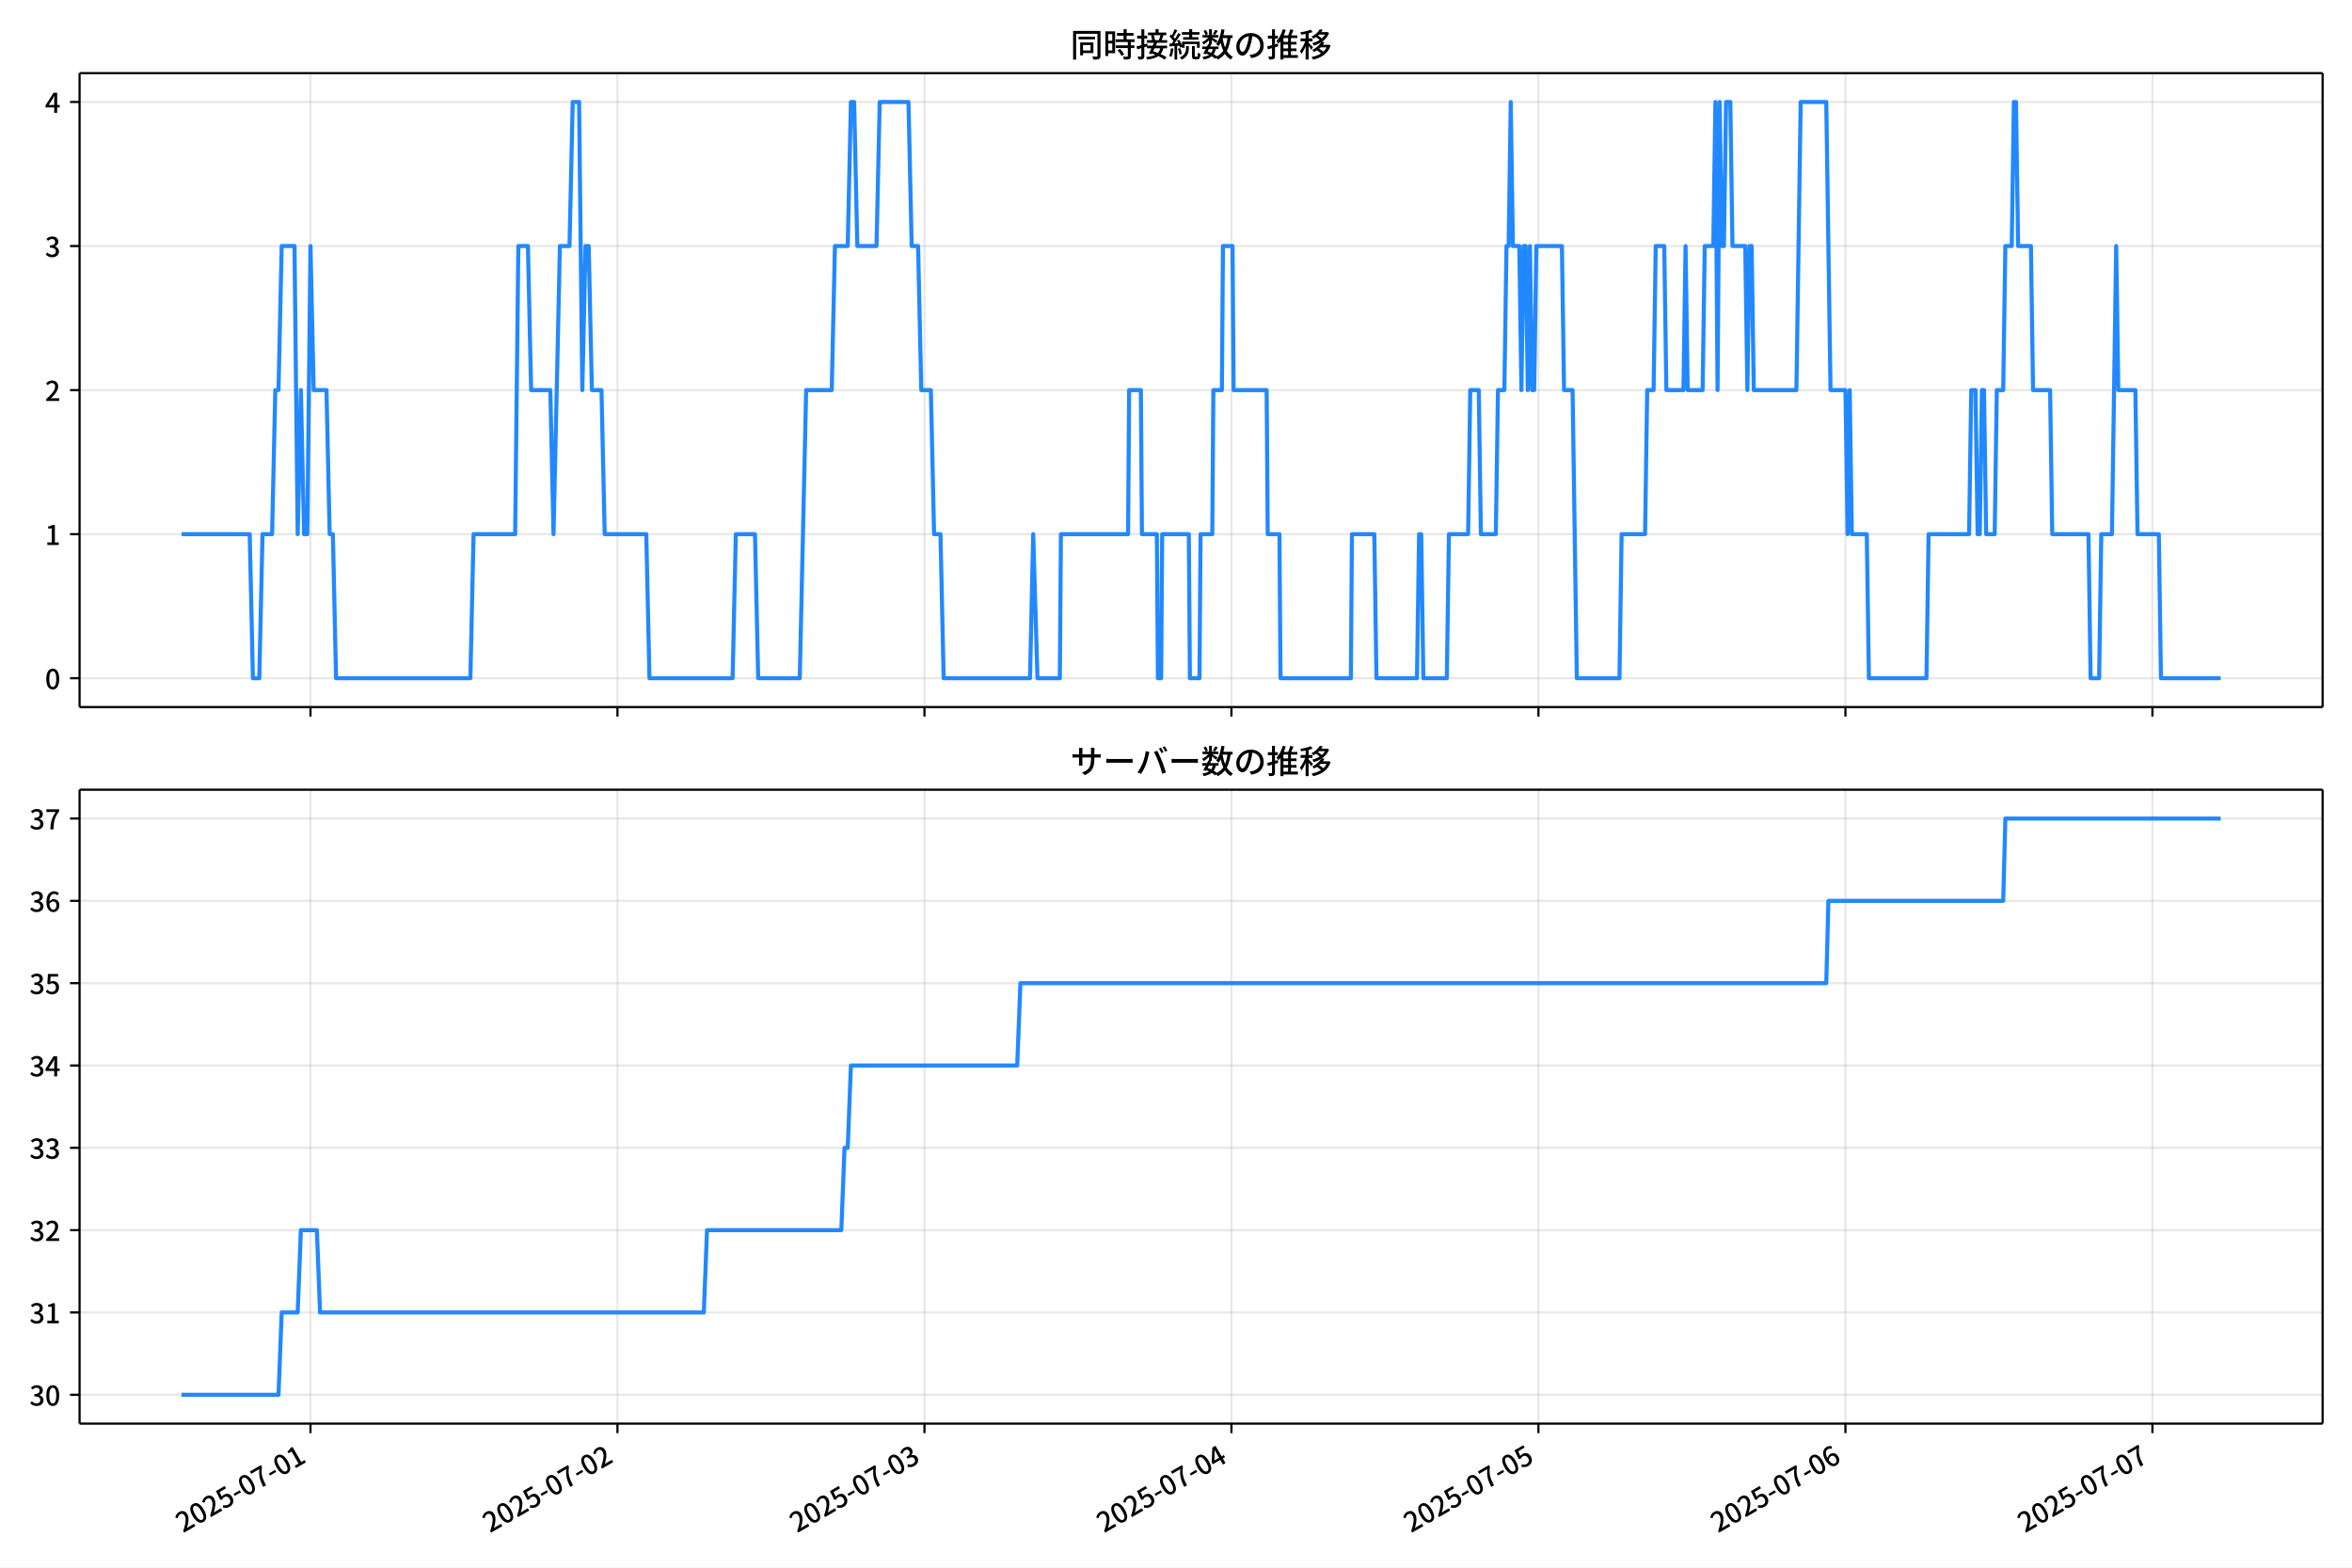
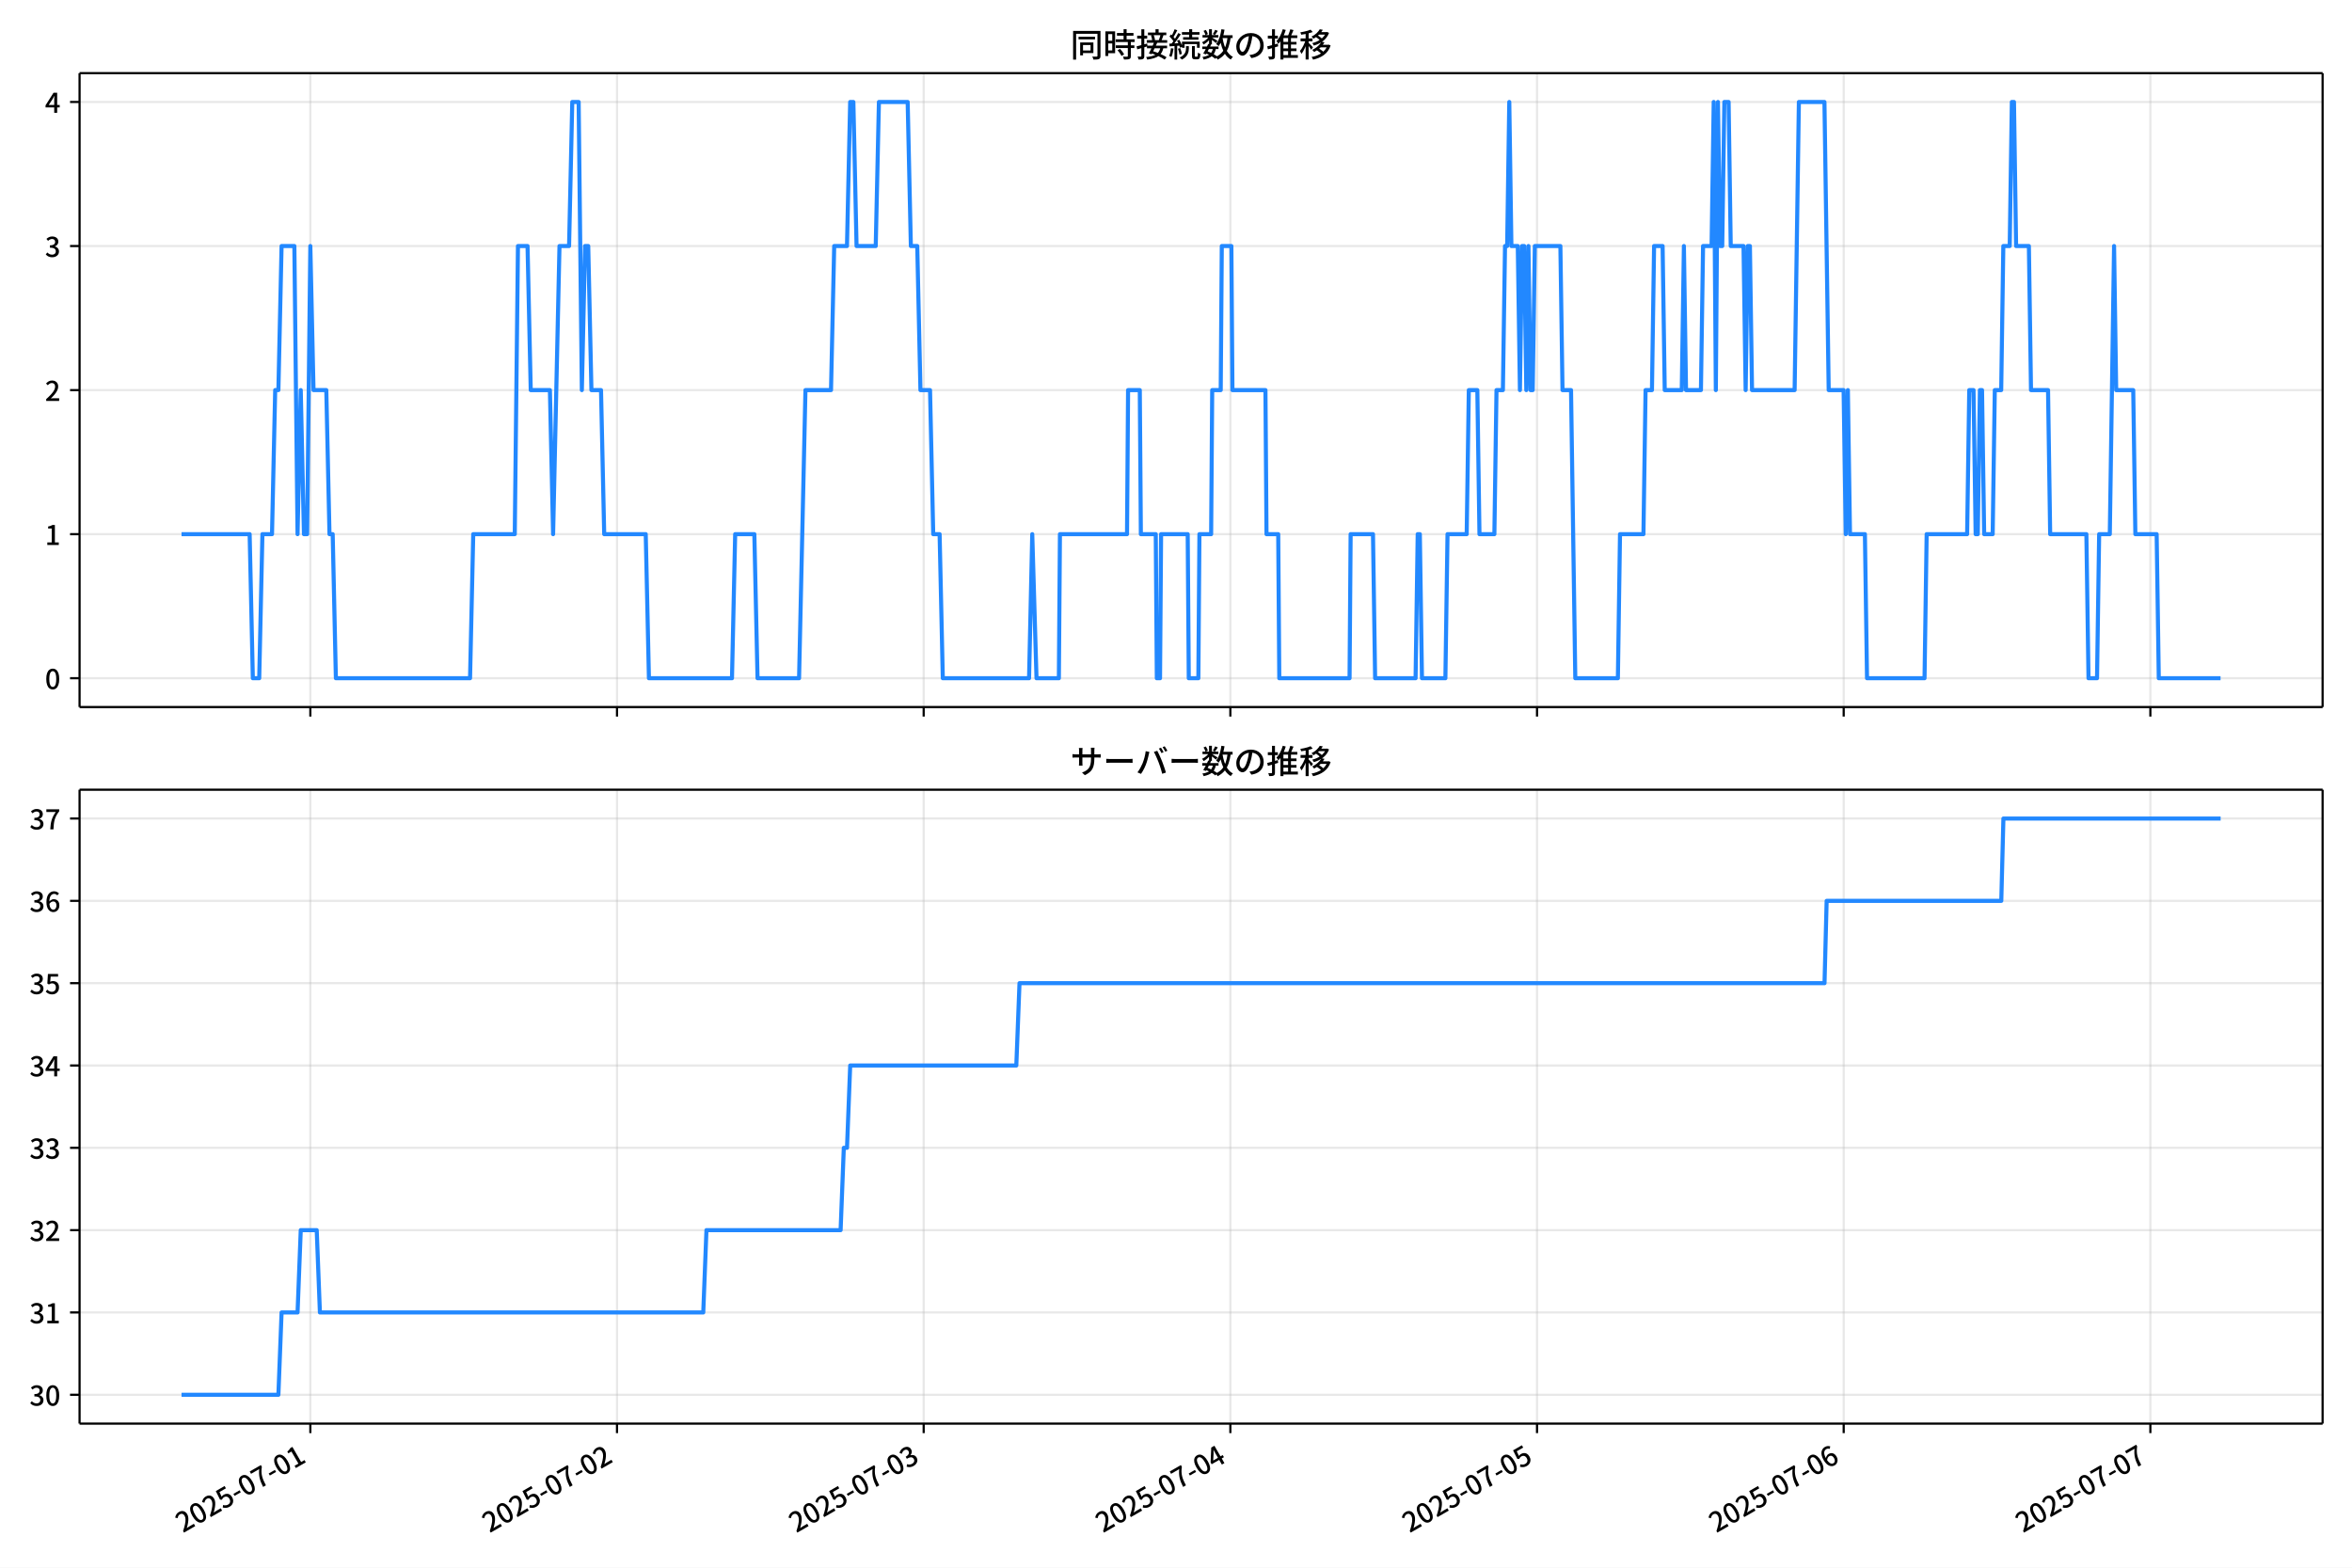
<svg xmlns="http://www.w3.org/2000/svg" xmlns:xlink="http://www.w3.org/1999/xlink" version="1.1" viewBox="0 0 864 576">
  <defs>
    <style type="text/css">*{stroke-linejoin: round; stroke-linecap: butt}</style>
  </defs>
  <g id="y">
    <g id="z">
      <path d="m0 576h864v-576h-864z" fill="#fff" />
    </g>
    <g id="aa">
      <g id="ab">
        <path d="m29.23 259.78h823.97v-232.9h-823.97z" fill="#fff" />
      </g>
      <g id="ac">
        <g id="ad">
          <g id="ae">
-             <path d="m114.05 259.78v-232.9" clip-path="url(#f)" fill="none" stroke="#b0b0b0" stroke-linecap="square" stroke-opacity=".3" stroke-width=".8" />
+             <path d="m114 259.78v-232.9" clip-path="url(#f)" fill="none" stroke="#b0b0b0" stroke-linecap="square" stroke-opacity=".3" stroke-width=".8" />
          </g>
          <g id="af">
            <defs>
              <path id="d" d="m0 0v3.5" stroke="#000" stroke-width=".8" />
            </defs>
-             <use x="114.052" y="259.778" stroke="#000000" stroke-width=".8" xlink:href="#d" />
+             <use x="114.002" y="259.778" stroke="#000000" stroke-width=".8" xlink:href="#d" />
          </g>
        </g>
        <g id="ag">
          <g id="ah">
-             <path d="m226.82 259.78v-232.9" clip-path="url(#f)" fill="none" stroke="#b0b0b0" stroke-linecap="square" stroke-opacity=".3" stroke-width=".8" />
+             <path d="m226.66 259.78v-232.9" clip-path="url(#f)" fill="none" stroke="#b0b0b0" stroke-linecap="square" stroke-opacity=".3" stroke-width=".8" />
          </g>
          <g id="ai">
-             <use x="226.824" y="259.778" stroke="#000000" stroke-width=".8" xlink:href="#d" />
+             <use x="226.657" y="259.778" stroke="#000000" stroke-width=".8" xlink:href="#d" />
          </g>
        </g>
        <g id="aj">
          <g id="ak">
-             <path d="m339.6 259.78v-232.9" clip-path="url(#f)" fill="none" stroke="#b0b0b0" stroke-linecap="square" stroke-opacity=".3" stroke-width=".8" />
+             <path d="m339.31 259.78v-232.9" clip-path="url(#f)" fill="none" stroke="#b0b0b0" stroke-linecap="square" stroke-opacity=".3" stroke-width=".8" />
          </g>
          <g id="al">
-             <use x="339.596" y="259.778" stroke="#000000" stroke-width=".8" xlink:href="#d" />
+             <use x="339.311" y="259.778" stroke="#000000" stroke-width=".8" xlink:href="#d" />
          </g>
        </g>
        <g id="am">
          <g id="an">
-             <path d="m452.37 259.78v-232.9" clip-path="url(#f)" fill="none" stroke="#b0b0b0" stroke-linecap="square" stroke-opacity=".3" stroke-width=".8" />
+             <path d="m451.97 259.78v-232.9" clip-path="url(#f)" fill="none" stroke="#b0b0b0" stroke-linecap="square" stroke-opacity=".3" stroke-width=".8" />
          </g>
          <g id="ao">
-             <use x="452.369" y="259.778" stroke="#000000" stroke-width=".8" xlink:href="#d" />
+             <use x="451.966" y="259.778" stroke="#000000" stroke-width=".8" xlink:href="#d" />
          </g>
        </g>
        <g id="ap">
          <g id="aq">
-             <path d="m565.14 259.78v-232.9" clip-path="url(#f)" fill="none" stroke="#b0b0b0" stroke-linecap="square" stroke-opacity=".3" stroke-width=".8" />
+             <path d="m564.62 259.78v-232.9" clip-path="url(#f)" fill="none" stroke="#b0b0b0" stroke-linecap="square" stroke-opacity=".3" stroke-width=".8" />
          </g>
          <g id="ar">
-             <use x="565.141" y="259.778" stroke="#000000" stroke-width=".8" xlink:href="#d" />
+             <use x="564.621" y="259.778" stroke="#000000" stroke-width=".8" xlink:href="#d" />
          </g>
        </g>
        <g id="as">
          <g id="at">
-             <path d="m677.91 259.78v-232.9" clip-path="url(#f)" fill="none" stroke="#b0b0b0" stroke-linecap="square" stroke-opacity=".3" stroke-width=".8" />
+             <path d="m677.28 259.78v-232.9" clip-path="url(#f)" fill="none" stroke="#b0b0b0" stroke-linecap="square" stroke-opacity=".3" stroke-width=".8" />
          </g>
          <g id="au">
-             <use x="677.914" y="259.778" stroke="#000000" stroke-width=".8" xlink:href="#d" />
+             <use x="677.275" y="259.778" stroke="#000000" stroke-width=".8" xlink:href="#d" />
          </g>
        </g>
        <g id="av">
          <g id="aw">
-             <path d="m790.69 259.78v-232.9" clip-path="url(#f)" fill="none" stroke="#b0b0b0" stroke-linecap="square" stroke-opacity=".3" stroke-width=".8" />
+             <path d="m789.93 259.78v-232.9" clip-path="url(#f)" fill="none" stroke="#b0b0b0" stroke-linecap="square" stroke-opacity=".3" stroke-width=".8" />
          </g>
          <g id="ax">
-             <use x="790.686" y="259.778" stroke="#000000" stroke-width=".8" xlink:href="#d" />
+             <use x="789.93" y="259.778" stroke="#000000" stroke-width=".8" xlink:href="#d" />
          </g>
        </g>
      </g>
      <g id="ay">
        <g id="az">
          <g id="ba">
            <path d="m29.23 249.19h823.97" clip-path="url(#f)" fill="none" stroke="#b0b0b0" stroke-linecap="square" stroke-opacity=".3" stroke-width=".8" />
          </g>
          <g id="bb">
            <defs>
              <path id="g" d="m0 0h-3.5" stroke="#000" stroke-width=".8" />
            </defs>
            <use x="29.23" y="249.191" stroke="#000000" stroke-width=".8" xlink:href="#g" />
          </g>
          <g id="bc">
            <g transform="translate(16.53 253.18) scale(.1 -.1)">
              <defs>
                <path id="a" transform="scale(.015625)" d="m1830-90q-460 0-806 275-346 276-535 823-188 547-188 1366 0 820 188 1357 189 538 535 803 346 266 806 266 461 0 800-269 340-269 528-803 189-534 189-1354 0-819-189-1366-188-547-528-823-339-275-800-275zm0 589q237 0 422 185 186 186 288 599 103 413 103 1091 0 679-103 1082-102 403-288 582-185 180-422 180-236 0-422-180-186-179-292-582-105-403-105-1082 0-678 105-1091 106-413 292-599 186-185 422-185z" />
              </defs>
              <use xlink:href="#a" />
            </g>
          </g>
        </g>
        <g id="bd">
          <g id="be">
            <path d="m29.23 196.26h823.97" clip-path="url(#f)" fill="none" stroke="#b0b0b0" stroke-linecap="square" stroke-opacity=".3" stroke-width=".8" />
          </g>
          <g id="bf">
            <use x="29.23" y="196.26" stroke="#000000" stroke-width=".8" xlink:href="#g" />
          </g>
          <g id="bg">
            <g transform="translate(16.53 200.25) scale(.1 -.1)">
              <defs>
                <path id="l" transform="scale(.015625)" d="m544 0v608h1037v3277h-845v467q333 58 579 147 247 90 451 218h557v-4109h915v-608h-2694z" />
              </defs>
              <use xlink:href="#l" />
            </g>
          </g>
        </g>
        <g id="bh">
          <g id="bi">
            <path d="m29.23 143.33h823.97" clip-path="url(#f)" fill="none" stroke="#b0b0b0" stroke-linecap="square" stroke-opacity=".3" stroke-width=".8" />
          </g>
          <g id="bj">
            <use x="29.23" y="143.329" stroke="#000000" stroke-width=".8" xlink:href="#g" />
          </g>
          <g id="bk">
            <g transform="translate(16.53 147.31) scale(.1 -.1)">
              <defs>
                <path id="b" transform="scale(.015625)" d="m282 0v429q697 621 1164 1136 468 515 701 956 234 442 234 826 0 256-87 451-86 196-262 301-176 106-445 106-275 0-506-151-230-150-422-368l-416 410q301 333 637 518 336 186 803 186 429 0 749-176t496-493 176-745q0-455-224-919t-615-935q-390-470-889-950 186 20 394 36t374 16h1184v-634h-3046z" />
              </defs>
              <use xlink:href="#b" />
            </g>
          </g>
        </g>
        <g id="bl">
          <g id="bm">
            <path d="m29.23 90.398h823.97" clip-path="url(#f)" fill="none" stroke="#b0b0b0" stroke-linecap="square" stroke-opacity=".3" stroke-width=".8" />
          </g>
          <g id="bn">
            <use x="29.23" y="90.398" stroke="#000000" stroke-width=".8" xlink:href="#g" />
          </g>
          <g id="bo">
            <g transform="translate(16.53 94.383) scale(.1 -.1)">
              <defs>
                <path id="h" transform="scale(.015625)" d="m1715-90q-371 0-656 90t-503 240q-217 150-377 323l359 474q211-205 479-359 269-153 634-153 269 0 467 92 199 93 311 266t112 423q0 256-125 451t-429 300q-304 106-835 106v551q467 0 732 105 266 106 384 291 119 186 119 423 0 307-192 489-192 183-531 183-269 0-503-119-233-118-438-316l-384 460q282 256 614 413 333 157 737 157 422 0 748-144 327-144 512-413 186-269 186-659 0-403-221-685-221-281-592-422v-26q269-70 490-227t349-400 128-557q0-422-215-726-214-304-573-468-358-163-787-163z" />
              </defs>
              <use xlink:href="#h" />
            </g>
          </g>
        </g>
        <g id="bp">
          <g id="bq">
            <path d="m29.23 37.466h823.97" clip-path="url(#f)" fill="none" stroke="#b0b0b0" stroke-linecap="square" stroke-opacity=".3" stroke-width=".8" />
          </g>
          <g id="br">
            <use x="29.23" y="37.466" stroke="#000000" stroke-width=".8" xlink:href="#g" />
          </g>
          <g id="bs">
            <g transform="translate(16.53 41.451) scale(.1 -.1)">
              <defs>
                <path id="k" transform="scale(.015625)" d="m2170 0v3072q0 192 12 457 13 266 20 458h-26q-90-179-183-365-92-185-195-364l-921-1415h2579v-576h-3328v493l1875 2957h858v-4717h-691z" />
              </defs>
              <use xlink:href="#k" />
            </g>
          </g>
        </g>
      </g>
      <g id="bt">
-         <path d="m66.683 196.26h25.049l1.175 52.931h2.349l1.175-52.931h3.524l1.175-52.931h1.175l1.175-52.931h4.699l1.175 105.86 1.175-52.931 1.175 52.931h1.175l1.175-105.86 1.175 52.931h4.699l1.175 52.931h1.175l1.175 52.931h49.338l1.175-52.931h15.271l1.175-105.86h3.524l1.175 52.931h7.048l1.175 52.931 2.349-105.86h3.524l1.175-52.931h2.349l1.175 105.86 1.175-52.931h1.175l1.175 52.931h3.524l1.175 52.931h15.271l1.175 52.931h30.543l1.175-52.931h7.048l1.175 52.931h15.271l2.349-105.86h9.398l1.175-52.931h4.699l1.175-52.931h1.175l1.175 52.931h7.048l1.175-52.931h10.572l1.175 52.931h2.349l1.175 52.931h3.524l1.175 52.931h2.349l1.175 52.931h31.717l1.175-52.931 1.566 52.931h8.223l.392-52.931h24.669l.392-52.931h4.307l.392 52.931h5.482l.392 52.931h1.175l.392-52.931h9.789l.392 52.931h3.524l.392-52.931h4.307l.392-52.931h3.133l.392-52.931h3.524l.392 52.931h12.139l.392 52.931h4.307l.392 52.931h25.844l.392-52.931h8.223l.783 52.931h14.88l.783-52.931h.783l.783 52.931h8.615l.783-52.931h7.048l.783-52.931h3.133l.783 52.931h5.482l.783-52.931h2.349l.783-52.931h.783l.783-52.931.783 52.931h2.349l.783 52.931.783-52.931h.783l.783 52.931.783-52.931.783 52.931h.783l.783-52.931h9.398l.783 52.931h3.133l1.566 105.86h15.663l.783-52.931h8.615l.783-52.931h2.349l.783-52.931h3.133l.783 52.931h6.265l.783-52.931.783 52.931h5.482l.783-52.931h3.133l.783-52.931.783 105.86.783-105.86.783 52.931h.783l.783-52.931h1.566l.783 52.931h4.699l.783 52.931.783-52.931h.783l.783 52.931h15.663l1.566-105.86h9.398l1.566 105.86h5.482l.783 52.931.783-52.931.783 52.931h5.482l.783 52.931h21.145l.783-52.931h14.88l.783-52.931h1.566l.783 52.931h.783l.783-52.931h.783l.783 52.931h3.133l.783-52.931h2.349l.783-52.931h2.349l.783-52.931h.783l.783 52.931h4.699l.783 52.931h6.265l.783 52.931h13.313l.783 52.931h3.133l.783-52.931h3.916l1.566-105.86.783 52.931h6.265l.783 52.931h7.831l.783 52.931h21.928v0" clip-path="url(#f)" fill="none" stroke="#28f" stroke-linecap="square" stroke-width="1.5" />
+         <path d="m66.683 196.26h25.023l1.173 52.931h2.347l1.173-52.931h3.521l1.173-52.931h1.173l1.173-52.931h4.694l1.173 105.86 1.173-52.931 1.173 52.931h1.173l1.173-105.86 1.173 52.931h4.694l1.173 52.931h1.173l1.173 52.931h49.286l1.173-52.931h15.255l1.173-105.86h3.521l1.173 52.931h7.041l1.173 52.931 2.347-105.86h3.521l1.173-52.931h2.347l1.173 105.86 1.173-52.931h1.173l1.173 52.931h3.521l1.173 52.931h15.255l1.173 52.931h30.511l1.173-52.931h7.041l1.173 52.931h15.255l2.347-105.86h9.388l1.173-52.931h4.694l1.173-52.931h1.173l1.173 52.931h7.041l1.173-52.931h10.561l1.173 52.931h2.347l1.173 52.931h3.521l1.173 52.931h2.347l1.173 52.931h31.684l1.173-52.931 1.565 52.931h8.214l.391-52.931h24.643l.391-52.931h4.303l.391 52.931h5.476l.391 52.931h1.173l.391-52.931h9.779l.391 52.931h3.521l.391-52.931h4.303l.391-52.931h3.129l.391-52.931h3.521l.391 52.931h12.126l.391 52.931h4.303l.391 52.931h25.817l.391-52.931h8.214l.782 52.931h14.864l.782-52.931h.782l.782 52.931h8.606l.782-52.931h7.041l.782-52.931h3.129l.782 52.931h5.476l.782-52.931h2.347l.782-52.931h.782l.782-52.931.782 52.931h2.347l.782 52.931.782-52.931h.782l.782 52.931.782-52.931.782 52.931h.782l.782-52.931h9.388l.782 52.931h3.129l1.565 105.86h15.646l.782-52.931h8.606l.782-52.931h2.347l.782-52.931h3.129l.782 52.931h6.259l.782-52.931.782 52.931h5.476l.782-52.931h3.129l.782-52.931.782 105.86.782-105.86.782 52.931h.782l.782-52.931h1.565l.782 52.931h4.694l.782 52.931.782-52.931h.782l.782 52.931h15.646l1.565-105.86h9.388l1.565 105.86h5.476l.782 52.931.782-52.931.782 52.931h5.476l.782 52.931h21.123l.782-52.931h14.864l.782-52.931h1.565l.782 52.931h.782l.782-52.931h.782l.782 52.931h3.129l.782-52.931h2.347l.782-52.931h2.347l.782-52.931h.782l.782 52.931h4.694l.782 52.931h6.259l.782 52.931h13.3l.782 52.931h3.129l.782-52.931h3.912l1.565-105.86.782 52.931h6.259l.782 52.931h7.823l.782 52.931h22.687v0" clip-path="url(#f)" fill="none" stroke="#28f" stroke-linecap="square" stroke-width="1.5" />
      </g>
      <g id="bu">
        <path d="m29.23 259.78v-232.9" fill="none" stroke="#000" stroke-linecap="square" stroke-width=".8" />
      </g>
      <g id="bv">
        <path d="m853.2 259.78v-232.9" fill="none" stroke="#000" stroke-linecap="square" stroke-width=".8" />
      </g>
      <g id="bw">
        <path d="m29.23 259.78h823.97" fill="none" stroke="#000" stroke-linecap="square" stroke-width=".8" />
      </g>
      <g id="bx">
        <path d="m29.23 26.88h823.97" fill="none" stroke="#000" stroke-linecap="square" stroke-width=".8" />
      </g>
      <g id="by">
        <g transform="translate(393.22 20.88) scale(.12 -.12)">
          <defs>
            <path id="v" transform="scale(.015625)" d="m1587 3936h3232v-518h-3232v518zm320-1114h557v-2534h-557v2534zm301 0h2291v-2086h-2291v512h1734v1069h-1734v505zm-1683 2260h5113v-570h-4524v-5056h-589v5626zm4768 0h595v-4896q0-250-67-397t-227-218q-160-77-426-96t-675-19q-13 83-45 192t-77 218q-45 108-89 185 281-13 527-13 247 0 330 0 83 7 118 42 36 35 36 112v4890z" />
            <path id="t" transform="scale(.015625)" d="m2714 4672h3238v-525h-3238v525zm-244-1235h3712v-538h-3712v538zm20-1184h3635v-531h-3635v531zm1523 3155h595v-2310h-595v2310zm832-2451h589v-2823q0-230-61-364-61-135-227-199-167-70-423-86t-633-16q-20 121-78 285-57 163-121 284 275-6 509-9t310-3q77 6 106 28 29 23 29 93v2810zm-2023-1677 487 282q153-160 313-352t294-381q135-189 206-343l-519-313q-64 153-189 348-124 196-278 394-154 199-314 365zm-2086 3718h1619v-4281h-1619v544h1056v3187h-1056v550zm32-1843h1293v-537h-1293v537zm-320 1843h563v-4832h-563v4832z" />
            <path id="u" transform="scale(.015625)" d="m3866 5408h614v-870h-614v870zm-1479-653h3597v-518h-3597v518zm-230-1485h4e3v-518h-4e3v518zm825 922 519 102q64-160 121-342 58-182 96-352 39-170 45-304l-544-128q-6 134-42 313-35 180-83 365-48 186-112 346zm1856 109 589-71q-96-275-202-557-105-281-195-486l-518 77q58 147 122 329 64 183 118 372t86 336zm-2643-2106h3943v-518h-3943v518zm1408 685 602-115q-167-371-362-784t-390-797-362-685l-525 179q160 288 346 666t368 784 323 752zm-659-2157 358 403q352-102 733-240 381-137 752-304 371-166 697-336 327-169 558-329l-384-461q-218 160-532 336-313 176-685 345-371 170-755 323-384 154-742 263zm1894 1114 583-71q-122-550-353-944-230-393-604-662t-922-435q-547-167-1296-269-25 128-93 269-67 141-137 230 678 64 1168 192t819 349q330 221 531 550 202 330 304 791zm-4684 217q396 90 953 240 557 151 1120 311l77-544q-525-154-1053-311-528-156-963-284l-134 588zm121 2093h1965v-563h-1965v563zm819 1248h576v-5229q0-236-51-374t-192-208q-141-77-355-99-214-23-541-16-13 115-64 288t-109 294q205-6 381-6t234 0q64 0 92 28 29 29 29 93v5229z" />
            <path id="s" transform="scale(.015625)" d="m4058 5408h595v-1798h-595v1798zm-1415-563h3443v-499h-3443v499zm231-992h3008v-499h-3008v499zm-224-877h3475v-1203h-531v729h-2432v-729h-512v1203zm1964-877h551v-1881q0-122 22-157 23-35 106-35 25 0 92 0 68 0 135 0t99 0q51 0 83 54t45 224 19 515q90-70 234-131t259-93q-19-429-83-662-64-234-183-326-118-93-316-93-39 0-103 0t-134 0-138 0q-67 0-99 0-237 0-365 64t-176 218q-48 153-48 422v1881zm-1164-6h550v-455q0-243-48-528-48-284-186-579-137-294-409-572-272-279-727-503-70 90-192 208-121 118-230 195 416 205 665 438 250 234 371 474 122 240 164 467 42 228 42 413v442zm-2240 3309 524-192q-121-244-259-503-137-259-275-496t-259-416l-410 173q122 186 246 438 125 253 240 515 116 263 193 481zm716-743 500-230q-224-359-496-756-272-396-548-764-275-368-518-650l-358 205q179 211 377 483 199 272 387 569 189 298 358 592 170 295 298 551zm-1721-665 307 403q166-154 339-340 173-185 320-364t224-327l-326-460q-77 160-218 348-141 189-314 384-172 196-332 356zm1485-832 435 179q128-211 249-458 122-246 215-474 93-227 137-412l-473-211q-32 185-119 422-86 237-201 486-115 250-243 468zm-1530-583q422 26 998 54 576 29 1184 68l7-499q-570-45-1127-84-556-38-992-70l-70 531zm1702-992 436 135q121-276 214-596t118-556l-454-148q-26 237-112 563-86 327-202 602zm-1363 109 499-83q-57-455-163-897-105-441-253-748-51 32-134 73-83 42-170 83-86 42-144 62 148 294 234 697t131 813zm691 627h525v-2861h-525v2861z" />
            <path id="n" transform="scale(.015625)" d="m224 2022h3187v-499h-3187v499zm51 2247h3111v-487h-3111v487zm1127-1735 563-121q-154-320-333-672t-352-679q-173-326-326-582l-532 173q148 243 324 566t345 669q170 346 311 646zm934-832 563-64q-89-480-262-838t-461-614-701-432-976-298q-25 128-99 269t-157 237q659 102 1085 303 426 202 666 554t342 883zm422 3597 519-211q-147-218-298-436-150-217-278-377l-403 186q121 173 252 413 132 240 208 425zm-1203 109h563v-2957h-563v2957zm-1075-320 448 186q134-192 246-420 112-227 157-393l-467-211q-38 172-147 406t-237 432zm1094-1050 397-236q-160-263-400-529-240-265-519-489-278-224-553-378-51 103-141 237-89 135-179 218 269 109 534 294 266 186 493 416 228 231 368 467zm487-204q83-45 246-145 163-99 352-211t346-211 221-150l-327-423q-83 77-230 198-147 122-317 253-170 132-327 250-156 119-259 189l295 250zm1798 396h2311v-556h-2311v556zm115 1178 615-90q-103-640-263-1235t-384-1101q-224-505-512-889-44 57-134 134t-186 157-166 125q275 339 473 796 199 458 340 995 141 538 217 1108zm1223-1510 614-58q-147-1101-445-1940-297-838-813-1443-515-604-1321-1014-26 71-90 177-64 105-134 208-70 102-128 159 742 346 1212 880 471 535 730 1290 260 755 375 1741zm-1005-135q134-851 387-1597 253-745 659-1305 407-560 1002-874-70-57-154-150-83-93-154-189-70-96-121-179-633 371-1056 988-422 618-688 1434-265 816-425 1783l550 89zm-3309-3065 327 416q377-148 754-330 378-182 701-378 324-195 548-368l-416-435q-211 179-519 378-307 198-666 383-358 186-729 334z" />
            <path id="r" transform="scale(.015625)" d="m3686 4378q-64-493-163-1041-99-547-265-1084-192-653-432-1104t-522-688-595-237q-320 0-596 221-275 221-448 621-172 400-172 931 0 537 220 1017 221 480 611 851 391 372 909 583 519 211 1121 211 576 0 1040-186 464-185 793-515 330-329 502-771 173-441 173-941 0-672-278-1194-278-521-816-851-538-329-1318-444l-378 601q166 20 307 42t263 48q307 70 585 217 279 148 496 375 218 227 342 534 125 308 125 692t-122 713q-121 330-358 573-236 243-582 380-346 138-781 138-525 0-935-186-409-185-694-489-284-304-432-656-147-352-147-678 0-365 89-605 90-240 224-355 135-115 276-115t288 144 297 457q151 314 298 800 147 461 246 982 100 522 145 1021l684-12z" />
            <path id="o" transform="scale(.015625)" d="m2995 2925h2893v-519h-2893v519zm0-1280h2893v-519h-2893v519zm-64-1299h3232v-557h-3232v557zm1312 3577h563v-3763h-563v3763zm429 1466 634-141q-154-390-340-794-185-403-339-684l-512 140q103 199 208 458 106 259 195 528 90 269 154 493zm-1472 25 582-147q-153-518-371-1018-217-499-483-931t-573-758q-38 64-109 160-70 96-147 198-77 103-141 160 416 416 733 1034t509 1302zm128-1203h2720v-537h-2720v-4205h-582v4422l313 320h269zm-3174-2157q396 90 953 240 557 151 1120 311l77-544q-525-154-1053-311-528-156-963-284l-134 588zm121 2093h1965v-563h-1965v563zm819 1248h576v-5229q0-236-51-374t-192-208q-141-77-355-99-214-23-541-16-13 115-64 288t-109 294q205-6 381-6t234 0q64 0 92 28 29 29 29 93v5229z" />
            <path id="m" transform="scale(.015625)" d="m4051 5402 595-109q-281-493-729-941t-1107-806q-39 64-106 144t-141 153q-73 74-137 119 608 288 1011 678t614 762zm-77-557h1511v-493h-1863l352 493zm1293 0h109l109 25 384-179q-192-505-496-905t-695-701q-390-301-845-519-454-217-947-358-44 109-137 253t-176 227q448 109 867 294 419 186 777 445 359 259 631 592t419 730v96zm-1990-954 377 307q167-96 336-218 170-121 320-249 151-128 247-237l-397-332q-90 108-237 236t-317 259q-169 132-329 234zm1107-934 595-109q-307-538-803-1031-496-492-1232-876-38 64-102 144t-138 156q-74 77-138 116 455 217 807 483t604 554q253 288 407 563zm-90-589h1460v-506h-1818l358 506zm1268 0h121l109 26 384-167q-192-614-531-1075t-787-794q-448-332-983-553-534-221-1129-355-45 115-132 269-86 153-176 249 551 96 1043 285 493 189 903 473 410 285 714 669t464 883v90zm-2132-1056 410 339q186-102 384-237 198-134 371-275t282-269l-435-371q-103 128-270 272-166 144-361 288t-381 253zm-2150 3533h589v-5376h-589v5376zm-992-1242h2336v-569h-2336v569zm1024-224 365-160q-96-339-231-707-134-368-291-727-157-358-336-672-179-313-365-537-44 128-134 291t-160 272q173 192 339 457 167 266 323 570 157 304 282 618t208 595zm941 1946 416-467q-314-122-695-221-380-99-784-173-403-74-780-131-20 102-71 236-51 135-102 231 358 58 732 138 375 80 711 179t573 208zm-397-2579q58-45 179-170 122-125 266-266 144-140 259-265t160-183l-352-473q-58 102-157 255-99 154-218 317-118 164-227 311-108 147-185 237l275 237z" />
          </defs>
          <use xlink:href="#v" />
          <use transform="translate(100)" xlink:href="#t" />
          <use transform="translate(200)" xlink:href="#u" />
          <use transform="translate(300)" xlink:href="#s" />
          <use transform="translate(400)" xlink:href="#n" />
          <use transform="translate(500)" xlink:href="#r" />
          <use transform="translate(600)" xlink:href="#o" />
          <use transform="translate(700)" xlink:href="#m" />
        </g>
      </g>
    </g>
    <g id="bz">
      <g id="ca">
        <path d="m29.23 523.06h823.97v-232.9h-823.97z" fill="#fff" />
      </g>
      <g id="cb">
        <g id="cc">
          <g id="cd">
-             <path d="m114.05 523.06v-232.9" clip-path="url(#c)" fill="none" stroke="#b0b0b0" stroke-linecap="square" stroke-opacity=".3" stroke-width=".8" />
+             <path d="m114 523.06v-232.9" clip-path="url(#c)" fill="none" stroke="#b0b0b0" stroke-linecap="square" stroke-opacity=".3" stroke-width=".8" />
          </g>
          <g id="ce">
-             <use x="114.052" y="523.055" stroke="#000000" stroke-width=".8" xlink:href="#d" />
+             <use x="114.002" y="523.055" stroke="#000000" stroke-width=".8" xlink:href="#d" />
          </g>
          <g id="cf">
-             <g transform="translate(67.262 563.33) rotate(-30) scale(.1 -.1)">
+             <g transform="translate(67.212 563.33) rotate(-30) scale(.1 -.1)">
              <defs>
                <path id="j" transform="scale(.015625)" d="m1715-90q-365 0-653 90t-506 237q-217 147-383 307l352 480q134-134 294-246t361-183q202-70 452-70 262 0 473 118 212 119 333 346 122 227 122 541 0 460-247 716-246 256-649 256-224 0-384-64t-365-198l-365 237 141 2240h2387v-627h-1747l-109-1204q154 77 307 118 154 42 340 42 397 0 723-160t518-490q192-329 192-847 0-519-224-887t-586-560q-361-192-777-192z" />
                <path id="e" transform="scale(.015625)" d="m301 1536v544h1689v-544h-1689z" />
                <path id="i" transform="scale(.015625)" d="m1235 0q32 646 109 1187t224 1024 384 941 576 938h-2208v627h3027v-455q-409-512-665-989-256-476-397-969t-205-1053-90-1251h-755z" />
              </defs>
              <use xlink:href="#b" />
              <use transform="translate(57)" xlink:href="#a" />
              <use transform="translate(114)" xlink:href="#b" />
              <use transform="translate(171)" xlink:href="#j" />
              <use transform="translate(228)" xlink:href="#e" />
              <use transform="translate(263.7)" xlink:href="#a" />
              <use transform="translate(320.7)" xlink:href="#i" />
              <use transform="translate(377.7)" xlink:href="#e" />
              <use transform="translate(413.4)" xlink:href="#a" />
              <use transform="translate(470.4)" xlink:href="#l" />
            </g>
          </g>
        </g>
        <g id="cg">
          <g id="ch">
-             <path d="m226.82 523.06v-232.9" clip-path="url(#c)" fill="none" stroke="#b0b0b0" stroke-linecap="square" stroke-opacity=".3" stroke-width=".8" />
+             <path d="m226.66 523.06v-232.9" clip-path="url(#c)" fill="none" stroke="#b0b0b0" stroke-linecap="square" stroke-opacity=".3" stroke-width=".8" />
          </g>
          <g id="ci">
-             <use x="226.824" y="523.055" stroke="#000000" stroke-width=".8" xlink:href="#d" />
+             <use x="226.657" y="523.055" stroke="#000000" stroke-width=".8" xlink:href="#d" />
          </g>
          <g id="cj">
-             <g transform="translate(180.03 563.33) rotate(-30) scale(.1 -.1)">
+             <g transform="translate(179.87 563.33) rotate(-30) scale(.1 -.1)">
              <use xlink:href="#b" />
              <use transform="translate(57)" xlink:href="#a" />
              <use transform="translate(114)" xlink:href="#b" />
              <use transform="translate(171)" xlink:href="#j" />
              <use transform="translate(228)" xlink:href="#e" />
              <use transform="translate(263.7)" xlink:href="#a" />
              <use transform="translate(320.7)" xlink:href="#i" />
              <use transform="translate(377.7)" xlink:href="#e" />
              <use transform="translate(413.4)" xlink:href="#a" />
              <use transform="translate(470.4)" xlink:href="#b" />
            </g>
          </g>
        </g>
        <g id="ck">
          <g id="cl">
-             <path d="m339.6 523.06v-232.9" clip-path="url(#c)" fill="none" stroke="#b0b0b0" stroke-linecap="square" stroke-opacity=".3" stroke-width=".8" />
+             <path d="m339.31 523.06v-232.9" clip-path="url(#c)" fill="none" stroke="#b0b0b0" stroke-linecap="square" stroke-opacity=".3" stroke-width=".8" />
          </g>
          <g id="cm">
-             <use x="339.596" y="523.055" stroke="#000000" stroke-width=".8" xlink:href="#d" />
+             <use x="339.311" y="523.055" stroke="#000000" stroke-width=".8" xlink:href="#d" />
          </g>
          <g id="cn">
-             <g transform="translate(292.81 563.33) rotate(-30) scale(.1 -.1)">
+             <g transform="translate(292.52 563.33) rotate(-30) scale(.1 -.1)">
              <use xlink:href="#b" />
              <use transform="translate(57)" xlink:href="#a" />
              <use transform="translate(114)" xlink:href="#b" />
              <use transform="translate(171)" xlink:href="#j" />
              <use transform="translate(228)" xlink:href="#e" />
              <use transform="translate(263.7)" xlink:href="#a" />
              <use transform="translate(320.7)" xlink:href="#i" />
              <use transform="translate(377.7)" xlink:href="#e" />
              <use transform="translate(413.4)" xlink:href="#a" />
              <use transform="translate(470.4)" xlink:href="#h" />
            </g>
          </g>
        </g>
        <g id="co">
          <g id="cp">
-             <path d="m452.37 523.06v-232.9" clip-path="url(#c)" fill="none" stroke="#b0b0b0" stroke-linecap="square" stroke-opacity=".3" stroke-width=".8" />
+             <path d="m451.97 523.06v-232.9" clip-path="url(#c)" fill="none" stroke="#b0b0b0" stroke-linecap="square" stroke-opacity=".3" stroke-width=".8" />
          </g>
          <g id="cq">
-             <use x="452.369" y="523.055" stroke="#000000" stroke-width=".8" xlink:href="#d" />
+             <use x="451.966" y="523.055" stroke="#000000" stroke-width=".8" xlink:href="#d" />
          </g>
          <g id="cr">
-             <g transform="translate(405.58 563.33) rotate(-30) scale(.1 -.1)">
+             <g transform="translate(405.18 563.33) rotate(-30) scale(.1 -.1)">
              <use xlink:href="#b" />
              <use transform="translate(57)" xlink:href="#a" />
              <use transform="translate(114)" xlink:href="#b" />
              <use transform="translate(171)" xlink:href="#j" />
              <use transform="translate(228)" xlink:href="#e" />
              <use transform="translate(263.7)" xlink:href="#a" />
              <use transform="translate(320.7)" xlink:href="#i" />
              <use transform="translate(377.7)" xlink:href="#e" />
              <use transform="translate(413.4)" xlink:href="#a" />
              <use transform="translate(470.4)" xlink:href="#k" />
            </g>
          </g>
        </g>
        <g id="cs">
          <g id="ct">
-             <path d="m565.14 523.06v-232.9" clip-path="url(#c)" fill="none" stroke="#b0b0b0" stroke-linecap="square" stroke-opacity=".3" stroke-width=".8" />
+             <path d="m564.62 523.06v-232.9" clip-path="url(#c)" fill="none" stroke="#b0b0b0" stroke-linecap="square" stroke-opacity=".3" stroke-width=".8" />
          </g>
          <g id="cu">
-             <use x="565.141" y="523.055" stroke="#000000" stroke-width=".8" xlink:href="#d" />
+             <use x="564.621" y="523.055" stroke="#000000" stroke-width=".8" xlink:href="#d" />
          </g>
          <g id="cv">
-             <g transform="translate(518.35 563.33) rotate(-30) scale(.1 -.1)">
+             <g transform="translate(517.83 563.33) rotate(-30) scale(.1 -.1)">
              <use xlink:href="#b" />
              <use transform="translate(57)" xlink:href="#a" />
              <use transform="translate(114)" xlink:href="#b" />
              <use transform="translate(171)" xlink:href="#j" />
              <use transform="translate(228)" xlink:href="#e" />
              <use transform="translate(263.7)" xlink:href="#a" />
              <use transform="translate(320.7)" xlink:href="#i" />
              <use transform="translate(377.7)" xlink:href="#e" />
              <use transform="translate(413.4)" xlink:href="#a" />
              <use transform="translate(470.4)" xlink:href="#j" />
            </g>
          </g>
        </g>
        <g id="cw">
          <g id="cx">
-             <path d="m677.91 523.06v-232.9" clip-path="url(#c)" fill="none" stroke="#b0b0b0" stroke-linecap="square" stroke-opacity=".3" stroke-width=".8" />
+             <path d="m677.28 523.06v-232.9" clip-path="url(#c)" fill="none" stroke="#b0b0b0" stroke-linecap="square" stroke-opacity=".3" stroke-width=".8" />
          </g>
          <g id="cy">
-             <use x="677.914" y="523.055" stroke="#000000" stroke-width=".8" xlink:href="#d" />
+             <use x="677.275" y="523.055" stroke="#000000" stroke-width=".8" xlink:href="#d" />
          </g>
          <g id="cz">
-             <g transform="translate(631.12 563.33) rotate(-30) scale(.1 -.1)">
+             <g transform="translate(630.49 563.33) rotate(-30) scale(.1 -.1)">
              <defs>
                <path id="p" transform="scale(.015625)" d="m1971-90q-339 0-634 144-294 144-518 435-224 292-352 733-128 442-128 1044 0 678 147 1161 148 483 397 784 250 301 570 445t665 144q397 0 688-147 292-147 490-359l-403-448q-128 154-327 253-198 99-409 99-307 0-567-182-259-182-413-605-153-422-153-1145 0-608 115-1002t326-589q212-195 493-195 212 0 375 121 163 122 259 343t96 522q0 300-90 511-89 212-259 320-169 109-419 109-211 0-451-134t-458-461l-25 538q134 192 313 323t374 201q196 71 375 71 397 0 694-163 298-163 467-490 170-326 170-825 0-468-195-817-195-348-512-544-317-195-701-195z" />
              </defs>
              <use xlink:href="#b" />
              <use transform="translate(57)" xlink:href="#a" />
              <use transform="translate(114)" xlink:href="#b" />
              <use transform="translate(171)" xlink:href="#j" />
              <use transform="translate(228)" xlink:href="#e" />
              <use transform="translate(263.7)" xlink:href="#a" />
              <use transform="translate(320.7)" xlink:href="#i" />
              <use transform="translate(377.7)" xlink:href="#e" />
              <use transform="translate(413.4)" xlink:href="#a" />
              <use transform="translate(470.4)" xlink:href="#p" />
            </g>
          </g>
        </g>
        <g id="da">
          <g id="db">
-             <path d="m790.69 523.06v-232.9" clip-path="url(#c)" fill="none" stroke="#b0b0b0" stroke-linecap="square" stroke-opacity=".3" stroke-width=".8" />
+             <path d="m789.93 523.06v-232.9" clip-path="url(#c)" fill="none" stroke="#b0b0b0" stroke-linecap="square" stroke-opacity=".3" stroke-width=".8" />
          </g>
          <g id="dc">
-             <use x="790.686" y="523.055" stroke="#000000" stroke-width=".8" xlink:href="#d" />
+             <use x="789.93" y="523.055" stroke="#000000" stroke-width=".8" xlink:href="#d" />
          </g>
          <g id="dd">
-             <g transform="translate(743.9 563.33) rotate(-30) scale(.1 -.1)">
+             <g transform="translate(743.14 563.33) rotate(-30) scale(.1 -.1)">
              <use xlink:href="#b" />
              <use transform="translate(57)" xlink:href="#a" />
              <use transform="translate(114)" xlink:href="#b" />
              <use transform="translate(171)" xlink:href="#j" />
              <use transform="translate(228)" xlink:href="#e" />
              <use transform="translate(263.7)" xlink:href="#a" />
              <use transform="translate(320.7)" xlink:href="#i" />
              <use transform="translate(377.7)" xlink:href="#e" />
              <use transform="translate(413.4)" xlink:href="#a" />
              <use transform="translate(470.4)" xlink:href="#i" />
            </g>
          </g>
        </g>
      </g>
      <g id="de">
        <g id="df">
          <g id="dg">
            <path d="m29.23 512.47h823.97" clip-path="url(#c)" fill="none" stroke="#b0b0b0" stroke-linecap="square" stroke-opacity=".3" stroke-width=".8" />
          </g>
          <g id="dh">
            <use x="29.23" y="512.469" stroke="#000000" stroke-width=".8" xlink:href="#g" />
          </g>
          <g id="di">
            <g transform="translate(10.83 516.45) scale(.1 -.1)">
              <use xlink:href="#h" />
              <use transform="translate(57)" xlink:href="#a" />
            </g>
          </g>
        </g>
        <g id="dj">
          <g id="dk">
            <path d="m29.23 482.22h823.97" clip-path="url(#c)" fill="none" stroke="#b0b0b0" stroke-linecap="square" stroke-opacity=".3" stroke-width=".8" />
          </g>
          <g id="dl">
            <use x="29.23" y="482.223" stroke="#000000" stroke-width=".8" xlink:href="#g" />
          </g>
          <g id="dm">
            <g transform="translate(10.83 486.21) scale(.1 -.1)">
              <use xlink:href="#h" />
              <use transform="translate(57)" xlink:href="#l" />
            </g>
          </g>
        </g>
        <g id="dn">
          <g id="do">
            <path d="m29.23 451.98h823.97" clip-path="url(#c)" fill="none" stroke="#b0b0b0" stroke-linecap="square" stroke-opacity=".3" stroke-width=".8" />
          </g>
          <g id="dp">
            <use x="29.23" y="451.976" stroke="#000000" stroke-width=".8" xlink:href="#g" />
          </g>
          <g id="dq">
            <g transform="translate(10.83 455.96) scale(.1 -.1)">
              <use xlink:href="#h" />
              <use transform="translate(57)" xlink:href="#b" />
            </g>
          </g>
        </g>
        <g id="dr">
          <g id="ds">
            <path d="m29.23 421.73h823.97" clip-path="url(#c)" fill="none" stroke="#b0b0b0" stroke-linecap="square" stroke-opacity=".3" stroke-width=".8" />
          </g>
          <g id="dt">
            <use x="29.23" y="421.73" stroke="#000000" stroke-width=".8" xlink:href="#g" />
          </g>
          <g id="du">
            <g transform="translate(10.83 425.71) scale(.1 -.1)">
              <use xlink:href="#h" />
              <use transform="translate(57)" xlink:href="#h" />
            </g>
          </g>
        </g>
        <g id="dv">
          <g id="dw">
            <path d="m29.23 391.48h823.97" clip-path="url(#c)" fill="none" stroke="#b0b0b0" stroke-linecap="square" stroke-opacity=".3" stroke-width=".8" />
          </g>
          <g id="dx">
            <use x="29.23" y="391.483" stroke="#000000" stroke-width=".8" xlink:href="#g" />
          </g>
          <g id="dy">
            <g transform="translate(10.83 395.47) scale(.1 -.1)">
              <use xlink:href="#h" />
              <use transform="translate(57)" xlink:href="#k" />
            </g>
          </g>
        </g>
        <g id="dz">
          <g id="ea">
            <path d="m29.23 361.24h823.97" clip-path="url(#c)" fill="none" stroke="#b0b0b0" stroke-linecap="square" stroke-opacity=".3" stroke-width=".8" />
          </g>
          <g id="eb">
            <use x="29.23" y="361.237" stroke="#000000" stroke-width=".8" xlink:href="#g" />
          </g>
          <g id="ec">
            <g transform="translate(10.83 365.22) scale(.1 -.1)">
              <use xlink:href="#h" />
              <use transform="translate(57)" xlink:href="#j" />
            </g>
          </g>
        </g>
        <g id="ed">
          <g id="ee">
            <path d="m29.23 330.99h823.97" clip-path="url(#c)" fill="none" stroke="#b0b0b0" stroke-linecap="square" stroke-opacity=".3" stroke-width=".8" />
          </g>
          <g id="ef">
            <use x="29.23" y="330.99" stroke="#000000" stroke-width=".8" xlink:href="#g" />
          </g>
          <g id="eg">
            <g transform="translate(10.83 334.98) scale(.1 -.1)">
              <use xlink:href="#h" />
              <use transform="translate(57)" xlink:href="#p" />
            </g>
          </g>
        </g>
        <g id="eh">
          <g id="ei">
            <path d="m29.23 300.74h823.97" clip-path="url(#c)" fill="none" stroke="#b0b0b0" stroke-linecap="square" stroke-opacity=".3" stroke-width=".8" />
          </g>
          <g id="ej">
            <use x="29.23" y="300.744" stroke="#000000" stroke-width=".8" xlink:href="#g" />
          </g>
          <g id="ek">
            <g transform="translate(10.83 304.73) scale(.1 -.1)">
              <use xlink:href="#h" />
              <use transform="translate(57)" xlink:href="#i" />
            </g>
          </g>
        </g>
      </g>
      <g id="el">
-         <path d="m66.683 512.47h35.621l1.175-30.246h5.874l1.175-30.246h5.874l1.175 30.246h140.97l1.175-30.246h49.338l1.175-30.246h1.175l1.175-30.246h61.085l1.175-30.246h296.03l.783-30.246h64.218l.783-30.246h79.097v0" clip-path="url(#c)" fill="none" stroke="#28f" stroke-linecap="square" stroke-width="1.5" />
+         <path d="m66.683 512.47h35.584l1.173-30.246h5.867l1.173-30.246h5.867l1.173 30.246h140.82l1.173-30.246h49.286l1.173-30.246h1.173l1.173-30.246h61.021l1.173-30.246h295.72l.782-30.246h64.151l.782-30.246h79.797v0" clip-path="url(#c)" fill="none" stroke="#28f" stroke-linecap="square" stroke-width="1.5" />
      </g>
      <g id="em">
        <path d="m29.23 523.06v-232.9" fill="none" stroke="#000" stroke-linecap="square" stroke-width=".8" />
      </g>
      <g id="en">
        <path d="m853.2 523.06v-232.9" fill="none" stroke="#000" stroke-linecap="square" stroke-width=".8" />
      </g>
      <g id="eo">
        <path d="m29.23 523.06h823.97" fill="none" stroke="#000" stroke-linecap="square" stroke-width=".8" />
      </g>
      <g id="ep">
        <path d="m29.23 290.16h823.97" fill="none" stroke="#000" stroke-linecap="square" stroke-width=".8" />
      </g>
      <g id="eq">
        <g transform="translate(393.22 284.16) scale(.12 -.12)">
          <defs>
            <path id="x" transform="scale(.015625)" d="m4685 2893q0-621-84-1111-83-489-288-877-204-387-569-691t-928-560l-544 512q448 167 781 371 333 205 550 503 218 298 323 739 106 442 106 1075v1620q0 192-10 339-9 147-22 217h723q-6-70-22-217t-16-339v-1581zm-2304 2086q-7-64-23-199-16-134-16-313v-2317q0-128 6-256 7-128 13-224 7-96 13-140h-710q6 44 12 140 7 96 13 221 7 125 7 259v2317q0 122-10 256-9 135-28 256h723zm-1978-1197q45-12 144-22t237-20q138-9 285-9h4217q237 0 394 13t246 26v-679q-76 7-240 13-163 6-393 6h-4224q-147 0-282-3-134-3-234-10-99-6-150-12v697z" />
            <path id="q" transform="scale(.015625)" d="m621 2854q109-6 265-16 157-9 339-16 183-6 349-6 128 0 352 0t509 0 598 0q314 0 624 0 311 0 586 0t486 0q212 0 327 0 230 0 416 16t301 22v-793q-109 6-308 19-198 13-409 13-109 0-324 0-214 0-489 0t-586 0q-310 0-624 0-313 0-598 0t-509 0-352 0q-262 0-525-10-262-9-428-22v793z" />
            <path id="w" transform="scale(.015625)" d="m4941 5037q83-109 176-269t182-320q90-160 154-288l-416-179q-96 192-240 448t-272 435l416 173zm723 275q83-122 182-282 100-160 196-317 96-156 153-271l-416-186q-102 205-246 454-144 250-279 429l410 173zm-4339-3360q102 262 201 556 100 295 183 612t144 630q61 314 93 602l723-147q-19-83-45-183-26-99-48-195t-42-166q-32-154-86-394t-131-512-164-551q-86-278-182-514-115-301-269-618-153-317-326-618-173-300-346-550l-697 294q301 397 563 874t429 880zm3155 198q-96 250-215 531-118 282-243 567-124 285-246 534-122 250-224 429l659 218q96-179 221-429t253-535q128-284 249-566 122-281 218-525 90-230 195-518 106-288 211-592 106-304 195-589 90-285 154-515l-729-237q-84 352-199 736t-240 768-259 723z" />
          </defs>
          <use xlink:href="#x" />
          <use transform="translate(100)" xlink:href="#q" />
          <use transform="translate(200)" xlink:href="#w" />
          <use transform="translate(300)" xlink:href="#q" />
          <use transform="translate(400)" xlink:href="#n" />
          <use transform="translate(500)" xlink:href="#r" />
          <use transform="translate(600)" xlink:href="#o" />
          <use transform="translate(700)" xlink:href="#m" />
        </g>
      </g>
    </g>
  </g>
  <defs>
    <clipPath id="f">
      <rect x="29.23" y="26.88" width="823.97" height="232.9" />
    </clipPath>
    <clipPath id="c">
      <rect x="29.23" y="290.16" width="823.97" height="232.9" />
    </clipPath>
  </defs>
</svg>
